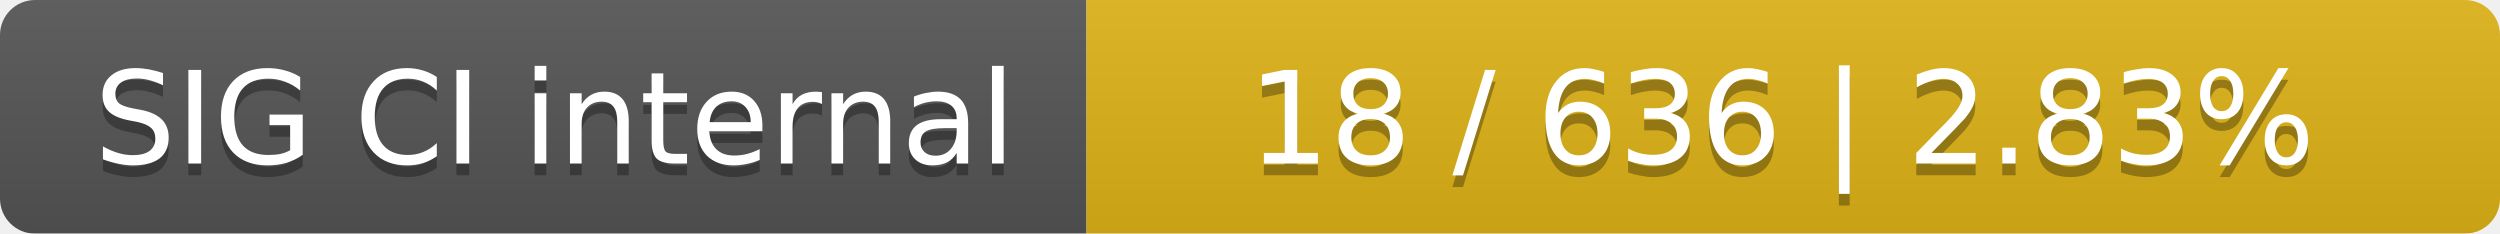
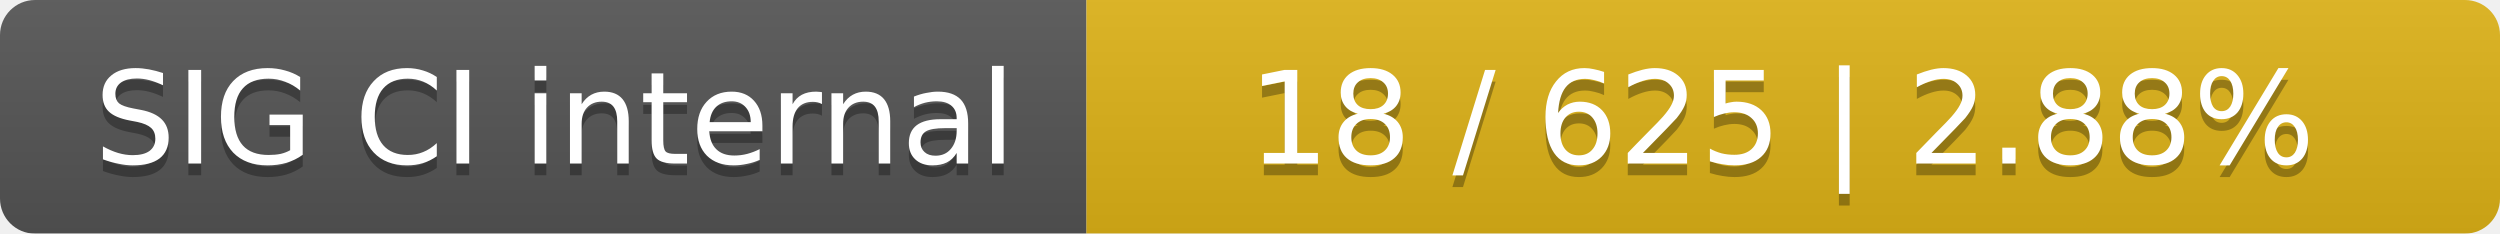
<svg xmlns="http://www.w3.org/2000/svg" width="214" height="20">
  <linearGradient id="smooth" x2="0" y2="100%">
    <stop offset="0" stop-color="#bbb" stop-opacity=".1" />
    <stop offset="1" stop-opacity=".1" />
  </linearGradient>
  <mask id="round">
    <rect width="214" height="20" rx="3" fill="#fff" />
  </mask>
  <g mask="url(#round)">
    <rect width="93" height="20" fill="#555" />
    <rect x="93" width="121" height="20" fill="#dfb317" />
    <rect width="214" height="20" fill="url(#smooth)" />
  </g>
  <g fill="#fff" text-anchor="middle" font-family="DejaVu Sans,Verdana,Geneva,sans-serif" font-size="11">
    <text x="47.5" y="15" fill="#010101" fill-opacity=".3">SIG CI internal</text>
    <text x="47.5" y="14">SIG CI internal</text>
-     <text x="152.5" y="15" fill="#010101" fill-opacity=".3">18 / 636    |    2.83%</text>
-     <text x="152.5" y="14">18 / 636    |    2.83%</text>
+     <text x="152.5" y="15" fill="#010101" fill-opacity=".3">18 / 625    |    2.88%</text>
+     <text x="152.5" y="14">18 / 625    |    2.88%</text>
  </g>
</svg>
